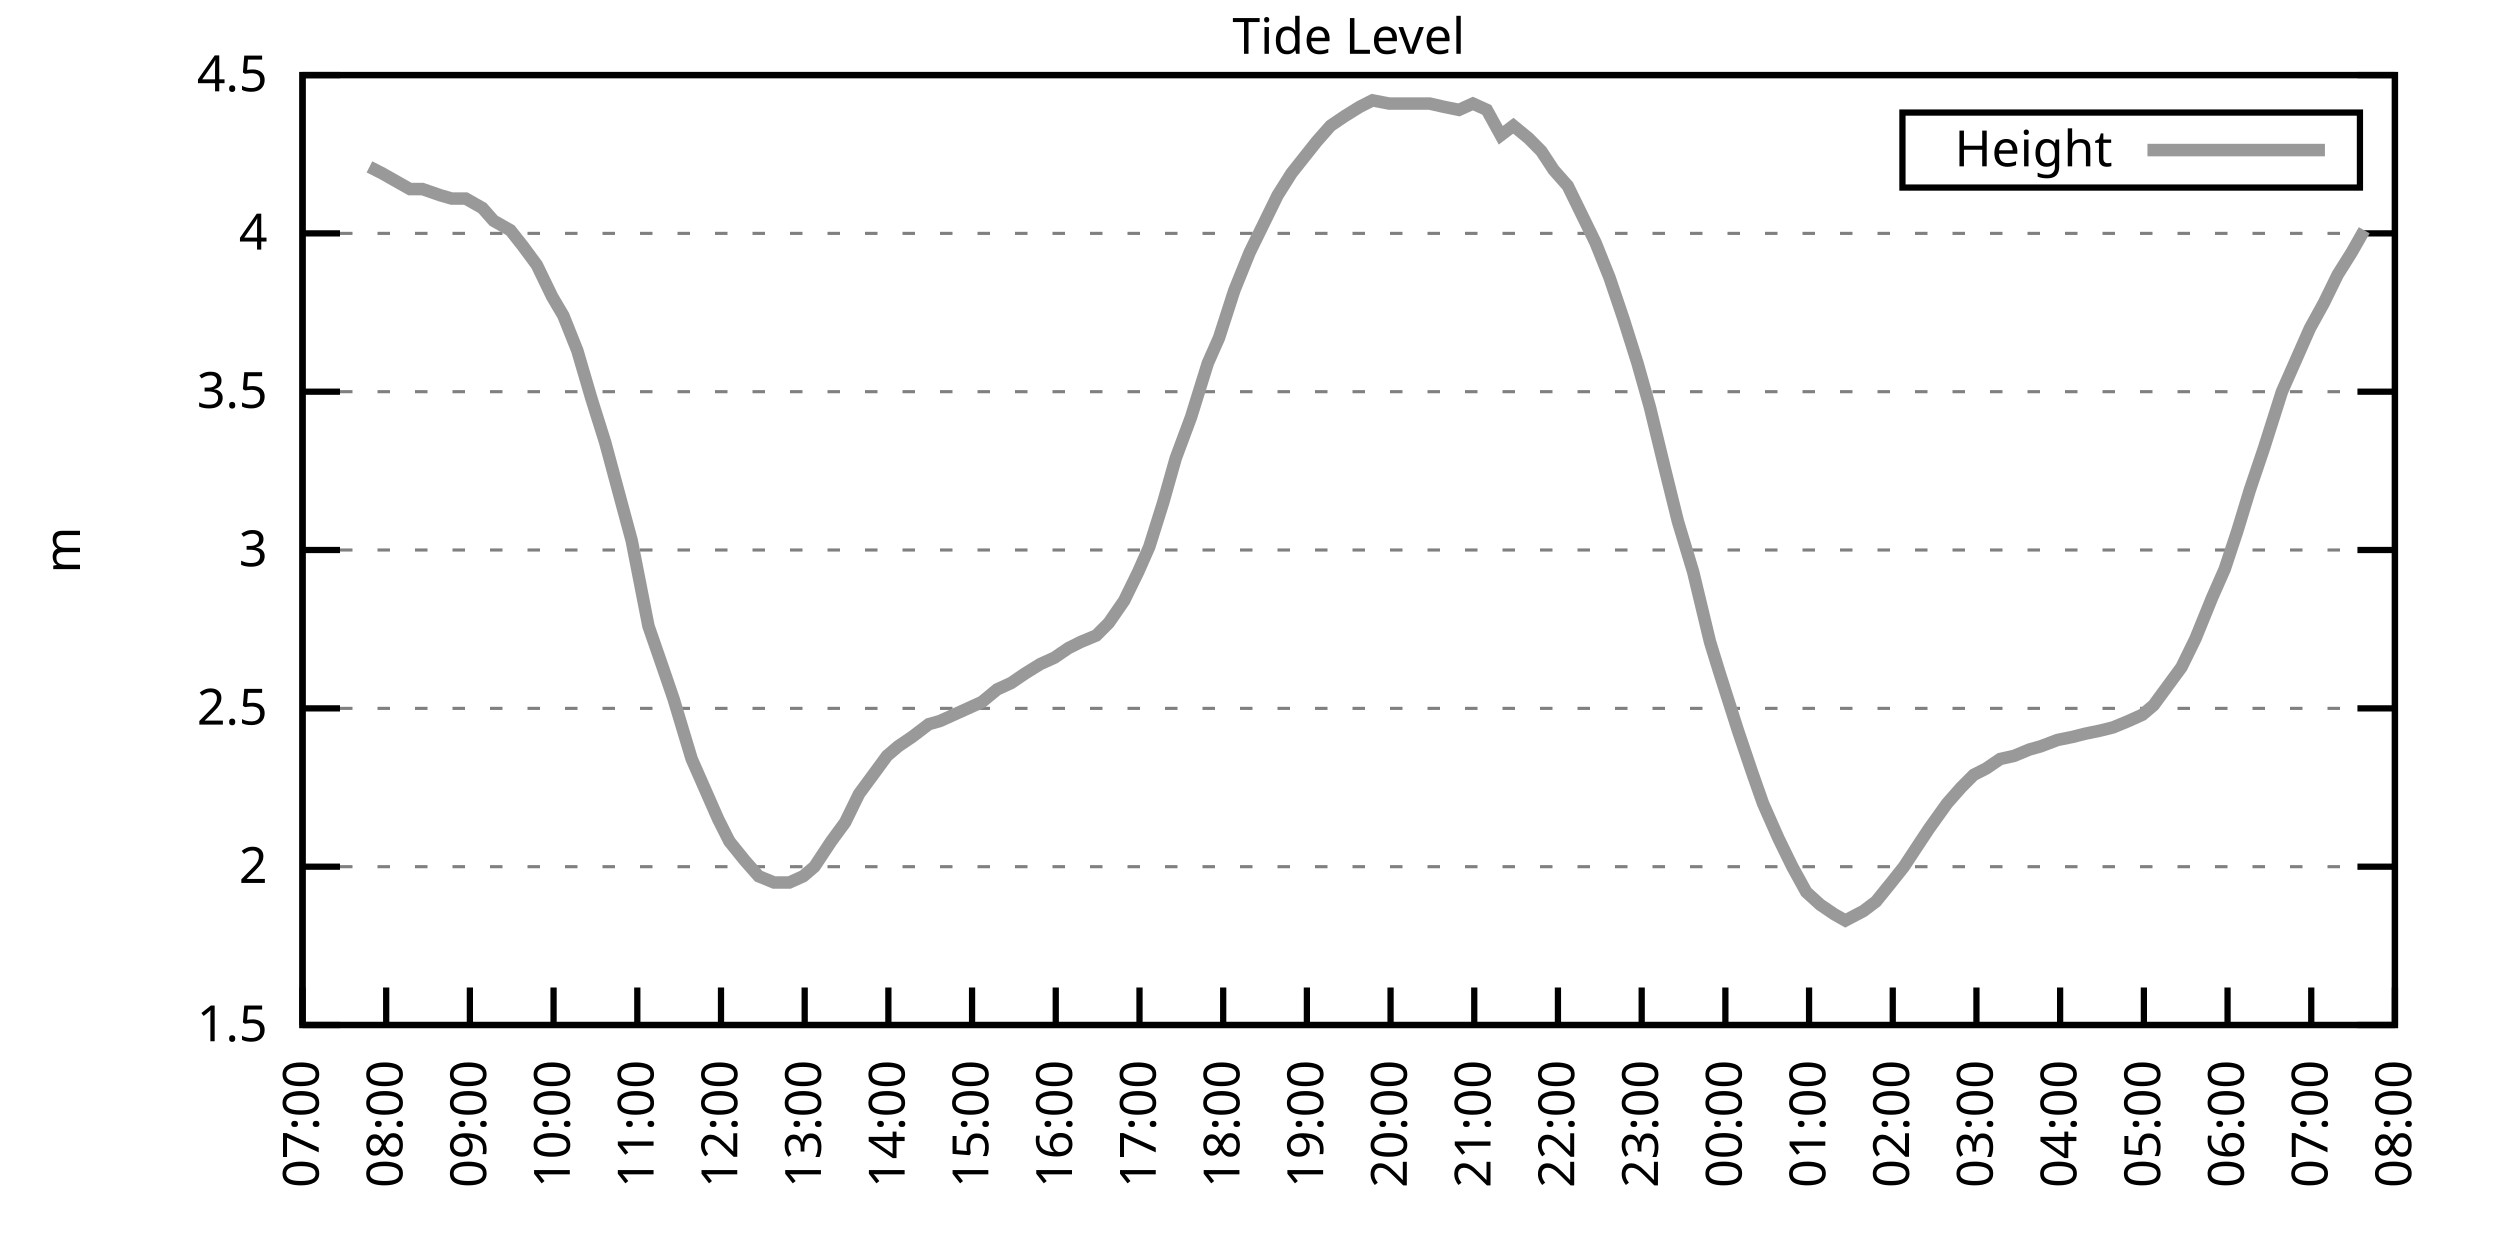
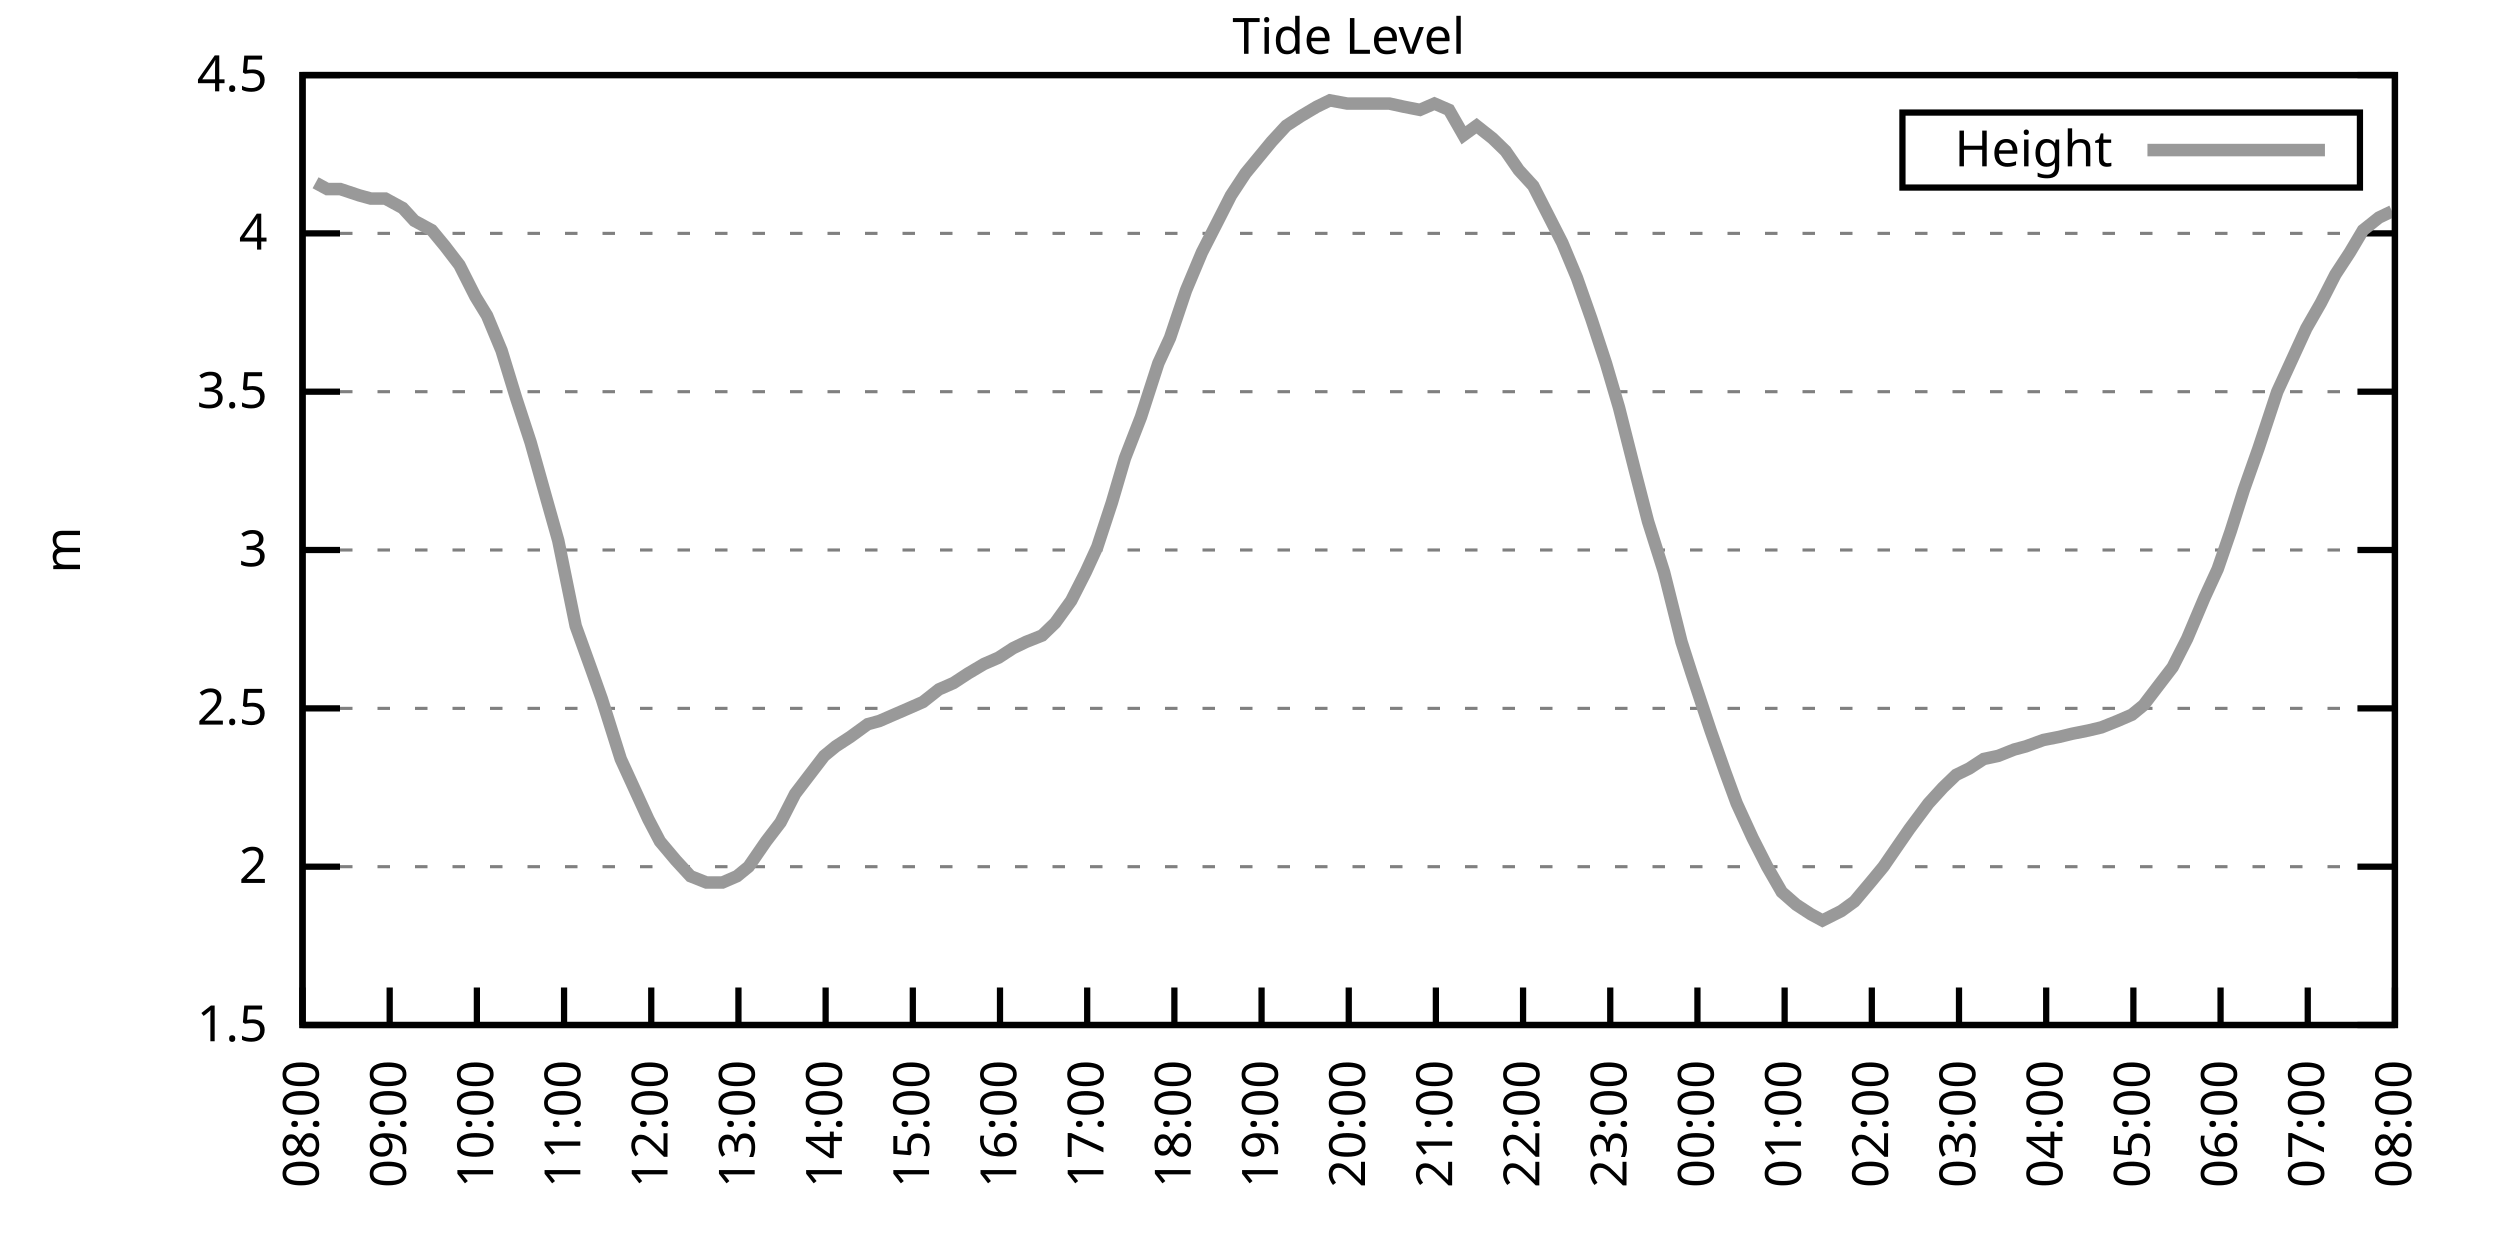
<svg xmlns="http://www.w3.org/2000/svg" xmlns:xlink="http://www.w3.org/1999/xlink" width="400" height="200" viewBox="0 0 400 200">
  <g id="gnuplot_canvas">
    <rect x="0" y="0" width="400" height="200" fill="none" />
    <defs>
      <circle id="gpDot" r="0.5" stroke-width="0.5" stroke="currentColor" />
      <path id="gpPt0" stroke-width="0.333" stroke="currentColor" d="M-1,0 h2 M0,-1 v2" />
      <path id="gpPt1" stroke-width="0.333" stroke="currentColor" d="M-1,-1 L1,1 M1,-1 L-1,1" />
      <path id="gpPt2" stroke-width="0.333" stroke="currentColor" d="M-1,0 L1,0 M0,-1 L0,1 M-1,-1 L1,1 M-1,1 L1,-1" />
      <rect id="gpPt3" stroke-width="0.333" stroke="currentColor" x="-1" y="-1" width="2" height="2" />
      <rect id="gpPt4" stroke-width="0.333" stroke="currentColor" fill="currentColor" x="-1" y="-1" width="2" height="2" />
      <circle id="gpPt5" stroke-width="0.333" stroke="currentColor" cx="0" cy="0" r="1" />
      <use xlink:href="#gpPt5" id="gpPt6" fill="currentColor" stroke="none" />
      <path id="gpPt7" stroke-width="0.333" stroke="currentColor" d="M0,-1.33 L-1.33,0.67 L1.33,0.67 z" />
      <use xlink:href="#gpPt7" id="gpPt8" fill="currentColor" stroke="none" />
      <use xlink:href="#gpPt7" id="gpPt9" stroke="currentColor" transform="rotate(180)" />
      <use xlink:href="#gpPt9" id="gpPt10" fill="currentColor" stroke="none" />
      <use xlink:href="#gpPt3" id="gpPt11" stroke="currentColor" transform="rotate(45)" />
      <use xlink:href="#gpPt11" id="gpPt12" fill="currentColor" stroke="none" />
      <path id="gpPt13" stroke-width="0.333" stroke="currentColor" d="M0,1.330 L1.265,0.411 L0.782,-1.067 L-0.782,-1.076 L-1.265,0.411 z" />
      <use xlink:href="#gpPt13" id="gpPt14" fill="currentColor" stroke="none" />
      <filter id="textbox" filterUnits="objectBoundingBox" x="0" y="0" height="1" width="1">
        <feFlood flood-color="white" flood-opacity="1" result="bgnd" />
        <feComposite in="SourceGraphic" in2="bgnd" operator="atop" />
      </filter>
      <filter id="greybox" filterUnits="objectBoundingBox" x="0" y="0" height="1" width="1">
        <feFlood flood-color="lightgrey" flood-opacity="1" result="grey" />
        <feComposite in="SourceGraphic" in2="grey" operator="atop" />
      </filter>
    </defs>
    <g fill="none" color="white" stroke="currentColor" stroke-width="1.00" stroke-linecap="butt" stroke-linejoin="miter">
</g>
    <g fill="none" color="black" stroke="currentColor" stroke-width="1.00" stroke-linecap="butt" stroke-linejoin="miter">
      <g stroke="none" shape-rendering="crispEdges">
        <polygon fill="rgb(255, 255, 255)" points="48.40,164.00 383.18,164.00 383.18,12.02 48.40,12.02 " />
      </g>
    </g>
    <g fill="none" color="black" stroke="currentColor" stroke-width="1.00" stroke-linecap="butt" stroke-linejoin="miter">
</g>
    <g fill="none" color="black" stroke="black" stroke-width="0.50" stroke-linecap="butt" stroke-linejoin="miter">
</g>
    <g fill="none" color="gray" stroke="currentColor" stroke-width="0.50" stroke-linecap="butt" stroke-linejoin="miter">
      <path stroke="gray" stroke-dasharray="2,4" class="gridline" d="M48.40,164.00 L383.19,164.00  " />
    </g>
    <g fill="none" color="gray" stroke="gray" stroke-width="1.00" stroke-linecap="butt" stroke-linejoin="miter">
</g>
    <g fill="none" color="black" stroke="currentColor" stroke-width="1.00" stroke-linecap="butt" stroke-linejoin="miter">
      <path stroke="black" d="M48.40,164.00 L54.40,164.00 M383.19,164.00 L377.19,164.00  " />
      <g transform="translate(42.80,166.60)" stroke="none" fill="black" font-family="Sans" font-size="8.00" text-anchor="end">
        <text>
          <tspan font-family="Sans"> 1.5</tspan>
        </text>
      </g>
    </g>
    <g fill="none" color="black" stroke="currentColor" stroke-width="1.00" stroke-linecap="butt" stroke-linejoin="miter">
</g>
    <g fill="none" color="black" stroke="black" stroke-width="0.50" stroke-linecap="butt" stroke-linejoin="miter">
</g>
    <g fill="none" color="gray" stroke="currentColor" stroke-width="0.50" stroke-linecap="butt" stroke-linejoin="miter">
      <path stroke="gray" stroke-dasharray="2,4" class="gridline" d="M48.40,138.67 L383.19,138.67  " />
    </g>
    <g fill="none" color="gray" stroke="gray" stroke-width="1.00" stroke-linecap="butt" stroke-linejoin="miter">
</g>
    <g fill="none" color="black" stroke="currentColor" stroke-width="1.00" stroke-linecap="butt" stroke-linejoin="miter">
      <path stroke="black" d="M48.40,138.67 L54.40,138.67 M383.19,138.67 L377.19,138.67  " />
      <g transform="translate(42.80,141.27)" stroke="none" fill="black" font-family="Sans" font-size="8.00" text-anchor="end">
        <text>
          <tspan font-family="Sans"> 2</tspan>
        </text>
      </g>
    </g>
    <g fill="none" color="black" stroke="currentColor" stroke-width="1.00" stroke-linecap="butt" stroke-linejoin="miter">
</g>
    <g fill="none" color="black" stroke="black" stroke-width="0.50" stroke-linecap="butt" stroke-linejoin="miter">
</g>
    <g fill="none" color="gray" stroke="currentColor" stroke-width="0.50" stroke-linecap="butt" stroke-linejoin="miter">
      <path stroke="gray" stroke-dasharray="2,4" class="gridline" d="M48.40,113.34 L383.19,113.34  " />
    </g>
    <g fill="none" color="gray" stroke="gray" stroke-width="1.00" stroke-linecap="butt" stroke-linejoin="miter">
</g>
    <g fill="none" color="black" stroke="currentColor" stroke-width="1.00" stroke-linecap="butt" stroke-linejoin="miter">
      <path stroke="black" d="M48.40,113.34 L54.40,113.34 M383.19,113.34 L377.19,113.34  " />
      <g transform="translate(42.80,115.94)" stroke="none" fill="black" font-family="Sans" font-size="8.00" text-anchor="end">
        <text>
          <tspan font-family="Sans"> 2.5</tspan>
        </text>
      </g>
    </g>
    <g fill="none" color="black" stroke="currentColor" stroke-width="1.00" stroke-linecap="butt" stroke-linejoin="miter">
</g>
    <g fill="none" color="black" stroke="black" stroke-width="0.50" stroke-linecap="butt" stroke-linejoin="miter">
</g>
    <g fill="none" color="gray" stroke="currentColor" stroke-width="0.50" stroke-linecap="butt" stroke-linejoin="miter">
      <path stroke="gray" stroke-dasharray="2,4" class="gridline" d="M48.40,88.00 L383.19,88.00  " />
    </g>
    <g fill="none" color="gray" stroke="gray" stroke-width="1.00" stroke-linecap="butt" stroke-linejoin="miter">
</g>
    <g fill="none" color="black" stroke="currentColor" stroke-width="1.00" stroke-linecap="butt" stroke-linejoin="miter">
      <path stroke="black" d="M48.40,88.00 L54.40,88.00 M383.19,88.00 L377.19,88.00  " />
      <g transform="translate(42.80,90.60)" stroke="none" fill="black" font-family="Sans" font-size="8.00" text-anchor="end">
        <text>
          <tspan font-family="Sans"> 3</tspan>
        </text>
      </g>
    </g>
    <g fill="none" color="black" stroke="currentColor" stroke-width="1.00" stroke-linecap="butt" stroke-linejoin="miter">
</g>
    <g fill="none" color="black" stroke="black" stroke-width="0.50" stroke-linecap="butt" stroke-linejoin="miter">
</g>
    <g fill="none" color="gray" stroke="currentColor" stroke-width="0.50" stroke-linecap="butt" stroke-linejoin="miter">
      <path stroke="gray" stroke-dasharray="2,4" class="gridline" d="M48.40,62.67 L383.19,62.67  " />
    </g>
    <g fill="none" color="gray" stroke="gray" stroke-width="1.00" stroke-linecap="butt" stroke-linejoin="miter">
</g>
    <g fill="none" color="black" stroke="currentColor" stroke-width="1.00" stroke-linecap="butt" stroke-linejoin="miter">
      <path stroke="black" d="M48.40,62.67 L54.40,62.67 M383.19,62.67 L377.19,62.67  " />
      <g transform="translate(42.80,65.27)" stroke="none" fill="black" font-family="Sans" font-size="8.00" text-anchor="end">
        <text>
          <tspan font-family="Sans"> 3.5</tspan>
        </text>
      </g>
    </g>
    <g fill="none" color="black" stroke="currentColor" stroke-width="1.00" stroke-linecap="butt" stroke-linejoin="miter">
</g>
    <g fill="none" color="black" stroke="black" stroke-width="0.50" stroke-linecap="butt" stroke-linejoin="miter">
</g>
    <g fill="none" color="gray" stroke="currentColor" stroke-width="0.50" stroke-linecap="butt" stroke-linejoin="miter">
      <path stroke="gray" stroke-dasharray="2,4" class="gridline" d="M48.40,37.34 L383.19,37.34  " />
    </g>
    <g fill="none" color="gray" stroke="gray" stroke-width="1.00" stroke-linecap="butt" stroke-linejoin="miter">
</g>
    <g fill="none" color="black" stroke="currentColor" stroke-width="1.00" stroke-linecap="butt" stroke-linejoin="miter">
      <path stroke="black" d="M48.40,37.34 L54.40,37.34 M383.19,37.34 L377.19,37.34  " />
      <g transform="translate(42.80,39.94)" stroke="none" fill="black" font-family="Sans" font-size="8.00" text-anchor="end">
        <text>
          <tspan font-family="Sans"> 4</tspan>
        </text>
      </g>
    </g>
    <g fill="none" color="black" stroke="currentColor" stroke-width="1.00" stroke-linecap="butt" stroke-linejoin="miter">
</g>
    <g fill="none" color="black" stroke="black" stroke-width="0.50" stroke-linecap="butt" stroke-linejoin="miter">
</g>
    <g fill="none" color="gray" stroke="currentColor" stroke-width="0.50" stroke-linecap="butt" stroke-linejoin="miter">
      <path stroke="gray" stroke-dasharray="2,4" class="gridline" d="M48.40,12.01 L383.19,12.01  " />
    </g>
    <g fill="none" color="gray" stroke="gray" stroke-width="1.00" stroke-linecap="butt" stroke-linejoin="miter">
</g>
    <g fill="none" color="black" stroke="currentColor" stroke-width="1.00" stroke-linecap="butt" stroke-linejoin="miter">
      <path stroke="black" d="M48.40,12.01 L54.40,12.01 M383.19,12.01 L377.19,12.01  " />
      <g transform="translate(42.80,14.61)" stroke="none" fill="black" font-family="Sans" font-size="8.00" text-anchor="end">
        <text>
          <tspan font-family="Sans"> 4.5</tspan>
        </text>
      </g>
    </g>
    <g fill="none" color="black" stroke="currentColor" stroke-width="1.00" stroke-linecap="butt" stroke-linejoin="miter">
      <path stroke="black" d="M48.40,164.00 L48.40,158.00  " />
      <g transform="translate(51.00,169.60) rotate(270.00)" stroke="none" fill="black" font-family="Sans" font-size="8.00" text-anchor="end">
        <text>
-           <tspan font-family="Sans">07:00</tspan>
-         </text>
-       </g>
-     </g>
-     <g fill="none" color="black" stroke="currentColor" stroke-width="1.00" stroke-linecap="butt" stroke-linejoin="miter">
-       <path stroke="black" d="M61.79,164.00 L61.79,158.00  " />
-       <g transform="translate(64.39,169.60) rotate(270.00)" stroke="none" fill="black" font-family="Sans" font-size="8.00" text-anchor="end">
-         <text>
          <tspan font-family="Sans">08:00</tspan>
        </text>
      </g>
    </g>
    <g fill="none" color="black" stroke="currentColor" stroke-width="1.00" stroke-linecap="butt" stroke-linejoin="miter">
-       <path stroke="black" d="M75.18,164.00 L75.18,158.00  " />
-       <g transform="translate(77.78,169.60) rotate(270.00)" stroke="none" fill="black" font-family="Sans" font-size="8.00" text-anchor="end">
+       <path stroke="black" d="M62.35,164.00 L62.35,158.00  " />
+       <g transform="translate(64.95,169.60) rotate(270.00)" stroke="none" fill="black" font-family="Sans" font-size="8.00" text-anchor="end">
        <text>
          <tspan font-family="Sans">09:00</tspan>
        </text>
      </g>
    </g>
    <g fill="none" color="black" stroke="currentColor" stroke-width="1.00" stroke-linecap="butt" stroke-linejoin="miter">
-       <path stroke="black" d="M88.57,164.00 L88.57,158.00  " />
-       <g transform="translate(91.17,169.60) rotate(270.00)" stroke="none" fill="black" font-family="Sans" font-size="8.00" text-anchor="end">
+       <path stroke="black" d="M76.30,164.00 L76.30,158.00  " />
+       <g transform="translate(78.90,169.60) rotate(270.00)" stroke="none" fill="black" font-family="Sans" font-size="8.00" text-anchor="end">
        <text>
          <tspan font-family="Sans">10:00</tspan>
        </text>
      </g>
    </g>
    <g fill="none" color="black" stroke="currentColor" stroke-width="1.00" stroke-linecap="butt" stroke-linejoin="miter">
-       <path stroke="black" d="M101.97,164.00 L101.97,158.00  " />
-       <g transform="translate(104.57,169.60) rotate(270.00)" stroke="none" fill="black" font-family="Sans" font-size="8.00" text-anchor="end">
+       <path stroke="black" d="M90.25,164.00 L90.25,158.00  " />
+       <g transform="translate(92.85,169.60) rotate(270.00)" stroke="none" fill="black" font-family="Sans" font-size="8.00" text-anchor="end">
        <text>
          <tspan font-family="Sans">11:00</tspan>
        </text>
      </g>
    </g>
    <g fill="none" color="black" stroke="currentColor" stroke-width="1.00" stroke-linecap="butt" stroke-linejoin="miter">
-       <path stroke="black" d="M115.36,164.00 L115.36,158.00  " />
-       <g transform="translate(117.96,169.60) rotate(270.00)" stroke="none" fill="black" font-family="Sans" font-size="8.00" text-anchor="end">
+       <path stroke="black" d="M104.20,164.00 L104.20,158.00  " />
+       <g transform="translate(106.80,169.60) rotate(270.00)" stroke="none" fill="black" font-family="Sans" font-size="8.00" text-anchor="end">
        <text>
          <tspan font-family="Sans">12:00</tspan>
        </text>
      </g>
    </g>
    <g fill="none" color="black" stroke="currentColor" stroke-width="1.00" stroke-linecap="butt" stroke-linejoin="miter">
-       <path stroke="black" d="M128.75,164.00 L128.75,158.00  " />
-       <g transform="translate(131.35,169.60) rotate(270.00)" stroke="none" fill="black" font-family="Sans" font-size="8.00" text-anchor="end">
+       <path stroke="black" d="M118.15,164.00 L118.15,158.00  " />
+       <g transform="translate(120.75,169.60) rotate(270.00)" stroke="none" fill="black" font-family="Sans" font-size="8.00" text-anchor="end">
        <text>
          <tspan font-family="Sans">13:00</tspan>
        </text>
      </g>
    </g>
    <g fill="none" color="black" stroke="currentColor" stroke-width="1.00" stroke-linecap="butt" stroke-linejoin="miter">
-       <path stroke="black" d="M142.14,164.00 L142.14,158.00  " />
-       <g transform="translate(144.74,169.60) rotate(270.00)" stroke="none" fill="black" font-family="Sans" font-size="8.00" text-anchor="end">
+       <path stroke="black" d="M132.10,164.00 L132.10,158.00  " />
+       <g transform="translate(134.70,169.60) rotate(270.00)" stroke="none" fill="black" font-family="Sans" font-size="8.00" text-anchor="end">
        <text>
          <tspan font-family="Sans">14:00</tspan>
        </text>
      </g>
    </g>
    <g fill="none" color="black" stroke="currentColor" stroke-width="1.00" stroke-linecap="butt" stroke-linejoin="miter">
-       <path stroke="black" d="M155.53,164.00 L155.53,158.00  " />
-       <g transform="translate(158.13,169.60) rotate(270.00)" stroke="none" fill="black" font-family="Sans" font-size="8.00" text-anchor="end">
+       <path stroke="black" d="M146.05,164.00 L146.05,158.00  " />
+       <g transform="translate(148.65,169.60) rotate(270.00)" stroke="none" fill="black" font-family="Sans" font-size="8.00" text-anchor="end">
        <text>
          <tspan font-family="Sans">15:00</tspan>
        </text>
      </g>
    </g>
    <g fill="none" color="black" stroke="currentColor" stroke-width="1.00" stroke-linecap="butt" stroke-linejoin="miter">
-       <path stroke="black" d="M168.92,164.00 L168.92,158.00  " />
-       <g transform="translate(171.52,169.60) rotate(270.00)" stroke="none" fill="black" font-family="Sans" font-size="8.00" text-anchor="end">
+       <path stroke="black" d="M160.00,164.00 L160.00,158.00  " />
+       <g transform="translate(162.60,169.60) rotate(270.00)" stroke="none" fill="black" font-family="Sans" font-size="8.00" text-anchor="end">
        <text>
          <tspan font-family="Sans">16:00</tspan>
        </text>
      </g>
    </g>
    <g fill="none" color="black" stroke="currentColor" stroke-width="1.00" stroke-linecap="butt" stroke-linejoin="miter">
-       <path stroke="black" d="M182.32,164.00 L182.32,158.00  " />
-       <g transform="translate(184.92,169.60) rotate(270.00)" stroke="none" fill="black" font-family="Sans" font-size="8.00" text-anchor="end">
+       <path stroke="black" d="M173.95,164.00 L173.95,158.00  " />
+       <g transform="translate(176.55,169.60) rotate(270.00)" stroke="none" fill="black" font-family="Sans" font-size="8.00" text-anchor="end">
        <text>
          <tspan font-family="Sans">17:00</tspan>
        </text>
      </g>
    </g>
    <g fill="none" color="black" stroke="currentColor" stroke-width="1.00" stroke-linecap="butt" stroke-linejoin="miter">
-       <path stroke="black" d="M195.71,164.00 L195.71,158.00  " />
-       <g transform="translate(198.31,169.60) rotate(270.00)" stroke="none" fill="black" font-family="Sans" font-size="8.00" text-anchor="end">
+       <path stroke="black" d="M187.90,164.00 L187.90,158.00  " />
+       <g transform="translate(190.50,169.60) rotate(270.00)" stroke="none" fill="black" font-family="Sans" font-size="8.00" text-anchor="end">
        <text>
          <tspan font-family="Sans">18:00</tspan>
        </text>
      </g>
    </g>
    <g fill="none" color="black" stroke="currentColor" stroke-width="1.00" stroke-linecap="butt" stroke-linejoin="miter">
-       <path stroke="black" d="M209.10,164.00 L209.10,158.00  " />
-       <g transform="translate(211.70,169.60) rotate(270.00)" stroke="none" fill="black" font-family="Sans" font-size="8.00" text-anchor="end">
+       <path stroke="black" d="M201.85,164.00 L201.85,158.00  " />
+       <g transform="translate(204.45,169.60) rotate(270.00)" stroke="none" fill="black" font-family="Sans" font-size="8.00" text-anchor="end">
        <text>
          <tspan font-family="Sans">19:00</tspan>
        </text>
      </g>
    </g>
    <g fill="none" color="black" stroke="currentColor" stroke-width="1.00" stroke-linecap="butt" stroke-linejoin="miter">
-       <path stroke="black" d="M222.49,164.00 L222.49,158.00  " />
-       <g transform="translate(225.09,169.60) rotate(270.00)" stroke="none" fill="black" font-family="Sans" font-size="8.00" text-anchor="end">
+       <path stroke="black" d="M215.80,164.00 L215.80,158.00  " />
+       <g transform="translate(218.40,169.60) rotate(270.00)" stroke="none" fill="black" font-family="Sans" font-size="8.00" text-anchor="end">
        <text>
          <tspan font-family="Sans">20:00</tspan>
        </text>
      </g>
    </g>
    <g fill="none" color="black" stroke="currentColor" stroke-width="1.00" stroke-linecap="butt" stroke-linejoin="miter">
-       <path stroke="black" d="M235.88,164.00 L235.88,158.00  " />
-       <g transform="translate(238.48,169.60) rotate(270.00)" stroke="none" fill="black" font-family="Sans" font-size="8.00" text-anchor="end">
+       <path stroke="black" d="M229.74,164.00 L229.74,158.00  " />
+       <g transform="translate(232.34,169.60) rotate(270.00)" stroke="none" fill="black" font-family="Sans" font-size="8.00" text-anchor="end">
        <text>
          <tspan font-family="Sans">21:00</tspan>
        </text>
      </g>
    </g>
    <g fill="none" color="black" stroke="currentColor" stroke-width="1.00" stroke-linecap="butt" stroke-linejoin="miter">
-       <path stroke="black" d="M249.27,164.00 L249.27,158.00  " />
-       <g transform="translate(251.87,169.60) rotate(270.00)" stroke="none" fill="black" font-family="Sans" font-size="8.00" text-anchor="end">
+       <path stroke="black" d="M243.69,164.00 L243.69,158.00  " />
+       <g transform="translate(246.29,169.60) rotate(270.00)" stroke="none" fill="black" font-family="Sans" font-size="8.00" text-anchor="end">
        <text>
          <tspan font-family="Sans">22:00</tspan>
        </text>
      </g>
    </g>
    <g fill="none" color="black" stroke="currentColor" stroke-width="1.00" stroke-linecap="butt" stroke-linejoin="miter">
-       <path stroke="black" d="M262.67,164.00 L262.67,158.00  " />
-       <g transform="translate(265.27,169.60) rotate(270.00)" stroke="none" fill="black" font-family="Sans" font-size="8.00" text-anchor="end">
+       <path stroke="black" d="M257.64,164.00 L257.64,158.00  " />
+       <g transform="translate(260.24,169.60) rotate(270.00)" stroke="none" fill="black" font-family="Sans" font-size="8.00" text-anchor="end">
        <text>
          <tspan font-family="Sans">23:00</tspan>
        </text>
      </g>
    </g>
    <g fill="none" color="black" stroke="currentColor" stroke-width="1.00" stroke-linecap="butt" stroke-linejoin="miter">
-       <path stroke="black" d="M276.06,164.00 L276.06,158.00  " />
-       <g transform="translate(278.66,169.60) rotate(270.00)" stroke="none" fill="black" font-family="Sans" font-size="8.00" text-anchor="end">
+       <path stroke="black" d="M271.59,164.00 L271.59,158.00  " />
+       <g transform="translate(274.19,169.60) rotate(270.00)" stroke="none" fill="black" font-family="Sans" font-size="8.00" text-anchor="end">
        <text>
          <tspan font-family="Sans">00:00</tspan>
        </text>
      </g>
    </g>
    <g fill="none" color="black" stroke="currentColor" stroke-width="1.00" stroke-linecap="butt" stroke-linejoin="miter">
-       <path stroke="black" d="M289.45,164.00 L289.45,158.00  " />
-       <g transform="translate(292.05,169.60) rotate(270.00)" stroke="none" fill="black" font-family="Sans" font-size="8.00" text-anchor="end">
+       <path stroke="black" d="M285.54,164.00 L285.54,158.00  " />
+       <g transform="translate(288.14,169.60) rotate(270.00)" stroke="none" fill="black" font-family="Sans" font-size="8.00" text-anchor="end">
        <text>
          <tspan font-family="Sans">01:00</tspan>
        </text>
      </g>
    </g>
    <g fill="none" color="black" stroke="currentColor" stroke-width="1.00" stroke-linecap="butt" stroke-linejoin="miter">
-       <path stroke="black" d="M302.84,164.00 L302.84,158.00  " />
-       <g transform="translate(305.44,169.60) rotate(270.00)" stroke="none" fill="black" font-family="Sans" font-size="8.00" text-anchor="end">
+       <path stroke="black" d="M299.49,164.00 L299.49,158.00  " />
+       <g transform="translate(302.09,169.60) rotate(270.00)" stroke="none" fill="black" font-family="Sans" font-size="8.00" text-anchor="end">
        <text>
          <tspan font-family="Sans">02:00</tspan>
        </text>
      </g>
    </g>
    <g fill="none" color="black" stroke="currentColor" stroke-width="1.00" stroke-linecap="butt" stroke-linejoin="miter">
-       <path stroke="black" d="M316.23,164.00 L316.23,158.00  " />
-       <g transform="translate(318.83,169.60) rotate(270.00)" stroke="none" fill="black" font-family="Sans" font-size="8.00" text-anchor="end">
+       <path stroke="black" d="M313.44,164.00 L313.44,158.00  " />
+       <g transform="translate(316.04,169.60) rotate(270.00)" stroke="none" fill="black" font-family="Sans" font-size="8.00" text-anchor="end">
        <text>
          <tspan font-family="Sans">03:00</tspan>
        </text>
      </g>
    </g>
    <g fill="none" color="black" stroke="currentColor" stroke-width="1.00" stroke-linecap="butt" stroke-linejoin="miter">
-       <path stroke="black" d="M329.62,164.00 L329.62,158.00  " />
-       <g transform="translate(332.22,169.60) rotate(270.00)" stroke="none" fill="black" font-family="Sans" font-size="8.00" text-anchor="end">
+       <path stroke="black" d="M327.39,164.00 L327.39,158.00  " />
+       <g transform="translate(329.99,169.60) rotate(270.00)" stroke="none" fill="black" font-family="Sans" font-size="8.00" text-anchor="end">
        <text>
          <tspan font-family="Sans">04:00</tspan>
        </text>
      </g>
    </g>
    <g fill="none" color="black" stroke="currentColor" stroke-width="1.00" stroke-linecap="butt" stroke-linejoin="miter">
-       <path stroke="black" d="M343.02,164.00 L343.02,158.00  " />
-       <g transform="translate(345.62,169.60) rotate(270.00)" stroke="none" fill="black" font-family="Sans" font-size="8.00" text-anchor="end">
+       <path stroke="black" d="M341.34,164.00 L341.34,158.00  " />
+       <g transform="translate(343.94,169.60) rotate(270.00)" stroke="none" fill="black" font-family="Sans" font-size="8.00" text-anchor="end">
        <text>
          <tspan font-family="Sans">05:00</tspan>
        </text>
      </g>
    </g>
    <g fill="none" color="black" stroke="currentColor" stroke-width="1.00" stroke-linecap="butt" stroke-linejoin="miter">
-       <path stroke="black" d="M356.41,164.00 L356.41,158.00  " />
-       <g transform="translate(359.01,169.60) rotate(270.00)" stroke="none" fill="black" font-family="Sans" font-size="8.00" text-anchor="end">
+       <path stroke="black" d="M355.29,164.00 L355.29,158.00  " />
+       <g transform="translate(357.89,169.60) rotate(270.00)" stroke="none" fill="black" font-family="Sans" font-size="8.00" text-anchor="end">
        <text>
          <tspan font-family="Sans">06:00</tspan>
        </text>
      </g>
    </g>
    <g fill="none" color="black" stroke="currentColor" stroke-width="1.00" stroke-linecap="butt" stroke-linejoin="miter">
-       <path stroke="black" d="M369.80,164.00 L369.80,158.00  " />
-       <g transform="translate(372.40,169.60) rotate(270.00)" stroke="none" fill="black" font-family="Sans" font-size="8.00" text-anchor="end">
+       <path stroke="black" d="M369.24,164.00 L369.24,158.00  " />
+       <g transform="translate(371.84,169.60) rotate(270.00)" stroke="none" fill="black" font-family="Sans" font-size="8.00" text-anchor="end">
        <text>
          <tspan font-family="Sans">07:00</tspan>
        </text>
      </g>
    </g>
    <g fill="none" color="black" stroke="currentColor" stroke-width="1.00" stroke-linecap="butt" stroke-linejoin="miter">
      <path stroke="black" d="M383.19,164.00 L383.19,158.00  " />
      <g transform="translate(385.79,169.60) rotate(270.00)" stroke="none" fill="black" font-family="Sans" font-size="8.00" text-anchor="end">
        <text>
          <tspan font-family="Sans">08:00</tspan>
        </text>
      </g>
    </g>
    <g fill="none" color="black" stroke="currentColor" stroke-width="1.00" stroke-linecap="butt" stroke-linejoin="miter">
</g>
    <g fill="none" color="black" stroke="currentColor" stroke-width="1.00" stroke-linecap="butt" stroke-linejoin="miter">
      <path stroke="black" d="M48.40,12.01 L48.40,164.00 L383.19,164.00 L383.19,12.01 L48.40,12.01 Z  " />
    </g>
    <g fill="none" color="black" stroke="currentColor" stroke-width="1.00" stroke-linecap="butt" stroke-linejoin="miter">
</g>
    <g fill="none" color="black" stroke="currentColor" stroke-width="1.00" stroke-linecap="butt" stroke-linejoin="miter">
      <path stroke="black" d="M304.39,30.01 L304.39,18.01 L377.59,18.01 L377.59,30.01 L304.39,30.01 Z  " />
    </g>
    <g id="Tide_level_plot_1">
      <g fill="none" color="white" stroke="black" stroke-width="2.00" stroke-linecap="butt" stroke-linejoin="miter">
</g>
      <g fill="none" color="black" stroke="currentColor" stroke-width="2.00" stroke-linecap="butt" stroke-linejoin="miter">
        <g transform="translate(337.99,26.61)" stroke="none" fill="black" font-family="Sans" font-size="8.00" text-anchor="end">
          <text>
            <tspan font-family="Sans">Height</tspan>
          </text>
        </g>
      </g>
      <g fill="none" color="black" stroke="currentColor" stroke-width="2.00" stroke-linecap="butt" stroke-linejoin="miter">
-         <path stroke="rgb(153, 153, 153)" d="M343.59,24.01 L371.99,24.01 M59.11,26.70 L61.12,27.72 L63.80,29.24 L65.59,30.25 L67.59,30.25 L70.50,31.26   L72.28,31.77 L74.51,31.77 L77.19,33.29 L78.98,35.32 L81.66,36.84 L83.66,39.37 L85.90,42.41 L88.35,47.47   L90.14,50.51 L92.37,56.09 L94.60,63.69 L96.83,70.78 L99.29,79.90 L101.07,86.49 L103.75,100.16 L106.21,107.26   L107.77,111.82 L110.67,121.44 L112.46,125.50 L114.91,131.07 L116.70,134.62 L119.15,137.66 L121.38,140.19 L123.84,141.20   L126.29,141.20 L128.53,140.19 L130.31,138.67 L132.99,134.62 L135.22,131.58 L137.45,127.02 L139.69,123.98 L141.92,120.94   L143.70,119.42 L145.94,117.90 L148.61,115.87 L150.40,115.36 L152.63,114.35 L154.86,113.34 L157.10,112.32 L159.55,110.30   L161.78,109.28 L164.01,107.76 L166.47,106.24 L168.70,105.23 L170.93,103.71 L172.94,102.70 L175.40,101.68 L177.41,99.66   L179.86,96.11 L182.09,91.55 L183.88,87.50 L186.11,80.41 L188.12,73.31 L190.57,66.73 L193.25,58.11 L195.04,54.06   L197.49,46.46 L199.95,40.38 L202.18,35.82 L204.41,31.26 L206.64,27.72 L210.66,22.65 L212.89,20.12 L215.13,18.60   L217.58,17.08 L219.59,16.06 L222.27,16.57 L224.05,16.57 L226.29,16.57 L228.74,16.57 L230.97,17.08 L233.43,17.58   L235.66,16.57 L237.89,17.58 L240.12,21.64 L242.13,20.12 L244.59,22.14 L246.60,24.17 L248.60,27.21 L250.84,29.74   L253.07,34.30 L255.30,38.86 L257.53,44.43 L259.76,51.02 L262.00,58.11 L264.00,65.21 L266.46,75.34 L268.47,83.45   L270.92,91.55 L273.60,102.70 L275.16,107.76 L278.07,116.88 L280.30,123.47 L282.08,128.54 L284.54,134.11 L286.77,138.67   L289.00,142.72 L291.23,144.75 L293.47,146.27 L295.25,147.28 L298.15,145.76 L300.16,144.24 L302.62,141.20 L304.63,138.67   L306.63,135.63 L308.64,132.59 L311.54,128.54 L313.78,126.00 L315.79,123.98 L317.79,122.96 L320.03,121.44 L322.26,120.94   L324.71,119.92 L326.50,119.42 L329.18,118.40 L331.63,117.90 L333.64,117.39 L336.10,116.88 L338.10,116.38 L340.56,115.36   L342.79,114.35 L344.58,112.83 L346.81,109.79 L349.04,106.75 L351.27,102.19 L353.95,95.60 L355.96,91.04 L357.97,84.97   L359.98,78.38 L362.21,71.79 L365.11,62.67 L366.90,58.62 L369.58,52.54 L371.81,48.49 L374.04,43.93 L376.27,40.38   L378.28,36.84  " />
+         <path stroke="rgb(153, 153, 153)" d="M343.59,24.01 L371.99,24.01 M50.49,29.24 L52.35,30.25 L54.44,30.25 L57.47,31.26 L59.33,31.77 L61.65,31.77   L64.44,33.29 L66.30,35.32 L69.09,36.84 L71.18,39.37 L73.51,42.41 L76.07,47.47 L77.93,50.51 L80.25,56.09   L82.58,63.69 L84.90,70.78 L87.46,79.90 L89.32,86.49 L92.11,100.16 L94.67,107.26 L96.29,111.82 L99.32,121.44   L101.18,125.50 L103.73,131.07 L105.59,134.62 L108.15,137.66 L110.48,140.19 L113.03,141.20 L115.59,141.20 L117.92,140.19   L119.78,138.67 L122.57,134.62 L124.89,131.58 L127.22,127.02 L129.54,123.98 L131.87,120.94 L133.72,119.42 L136.05,117.90   L138.84,115.87 L140.70,115.36 L143.02,114.35 L145.35,113.34 L147.67,112.32 L150.23,110.30 L152.56,109.28 L154.88,107.76   L157.44,106.24 L159.76,105.23 L162.09,103.71 L164.18,102.70 L166.74,101.68 L168.83,99.66 L171.39,96.11 L173.71,91.55   L175.57,87.50 L177.90,80.41 L179.99,73.31 L182.55,66.73 L185.34,58.11 L187.20,54.06 L189.76,46.46 L192.31,40.38   L194.64,35.82 L196.96,31.26 L199.29,27.72 L203.47,22.65 L205.80,20.12 L208.12,18.60 L210.68,17.08 L212.77,16.06   L215.56,16.57 L217.42,16.57 L219.75,16.57 L222.30,16.57 L224.63,17.08 L227.19,17.58 L229.51,16.57 L231.84,17.58   L234.16,21.64 L236.25,20.12 L238.81,22.14 L240.90,24.17 L243.00,27.21 L245.32,29.74 L247.65,34.30 L249.97,38.86   L252.30,44.43 L254.62,51.02 L256.95,58.11 L259.04,65.21 L261.60,75.34 L263.69,83.45 L266.25,91.55 L269.04,102.70   L270.66,107.76 L273.69,116.88 L276.01,123.47 L277.87,128.54 L280.43,134.11 L282.75,138.67 L285.08,142.72 L287.40,144.75   L289.73,146.27 L291.59,147.28 L294.61,145.76 L296.70,144.24 L299.26,141.20 L301.35,138.67 L303.44,135.63 L305.54,132.59   L308.56,128.54 L310.88,126.00 L312.98,123.98 L315.07,122.96 L317.39,121.44 L319.72,120.94 L322.28,119.92 L324.14,119.42   L326.93,118.40 L329.48,117.90 L331.58,117.39 L334.13,116.88 L336.23,116.38 L338.78,115.36 L341.11,114.35 L342.97,112.83   L345.29,109.79 L347.62,106.75 L349.94,102.19 L352.73,95.60 L354.83,91.04 L356.92,84.97 L359.01,78.38 L361.34,71.79   L364.36,62.67 L366.22,58.62 L369.01,52.54 L371.33,48.49 L373.66,43.93 L375.98,40.38 L378.08,36.84 L380.63,34.81   L382.73,33.80  " />
      </g>
    </g>
    <g fill="none" color="black" stroke="currentColor" stroke-width="2.00" stroke-linecap="butt" stroke-linejoin="miter">
</g>
    <g fill="none" color="black" stroke="black" stroke-width="1.00" stroke-linecap="butt" stroke-linejoin="miter">
</g>
    <g fill="none" color="black" stroke="currentColor" stroke-width="1.00" stroke-linecap="butt" stroke-linejoin="miter">
      <path stroke="black" d="M48.40,12.01 L48.40,164.00 L383.19,164.00 L383.19,12.01 L48.40,12.01 Z  " />
      <g transform="translate(12.80,88.01) rotate(270.00)" stroke="none" fill="black" font-family="Sans" font-size="8.00" text-anchor="middle">
        <text>
          <tspan font-family="Sans">m</tspan>
        </text>
      </g>
    </g>
    <g fill="none" color="black" stroke="currentColor" stroke-width="1.00" stroke-linecap="butt" stroke-linejoin="miter">
</g>
    <g fill="none" color="black" stroke="currentColor" stroke-width="1.00" stroke-linecap="butt" stroke-linejoin="miter">
      <g transform="translate(215.79,8.61)" stroke="none" fill="black" font-family="Sans" font-size="8.00" text-anchor="middle">
        <text>
          <tspan font-family="Sans">Tide Level</tspan>
        </text>
      </g>
    </g>
    <g fill="none" color="black" stroke="currentColor" stroke-width="1.00" stroke-linecap="butt" stroke-linejoin="miter">
</g>
  </g>
</svg>
